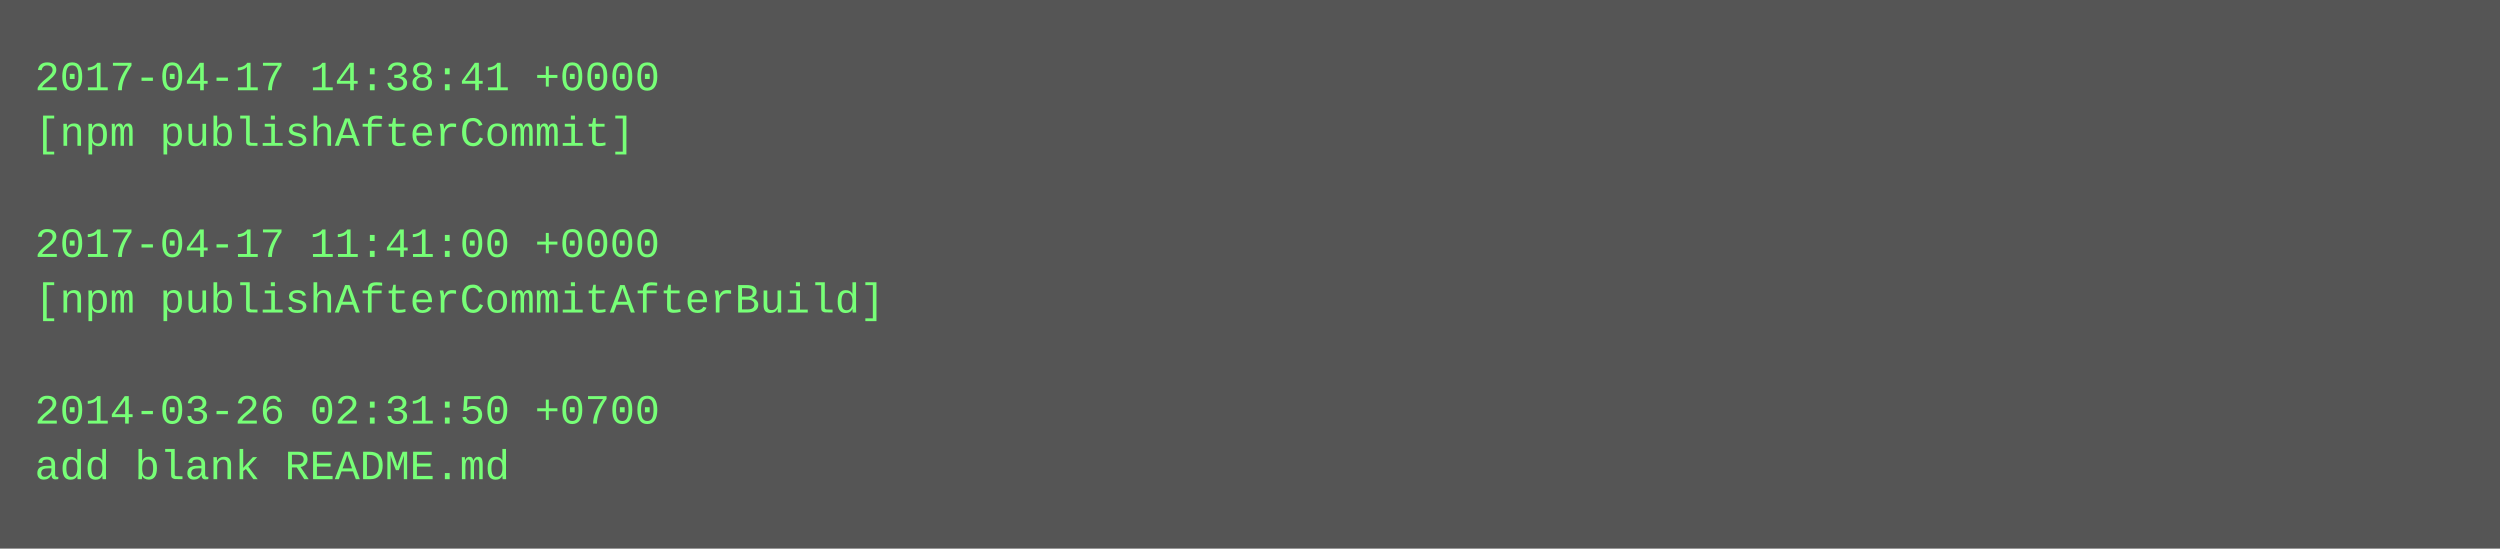
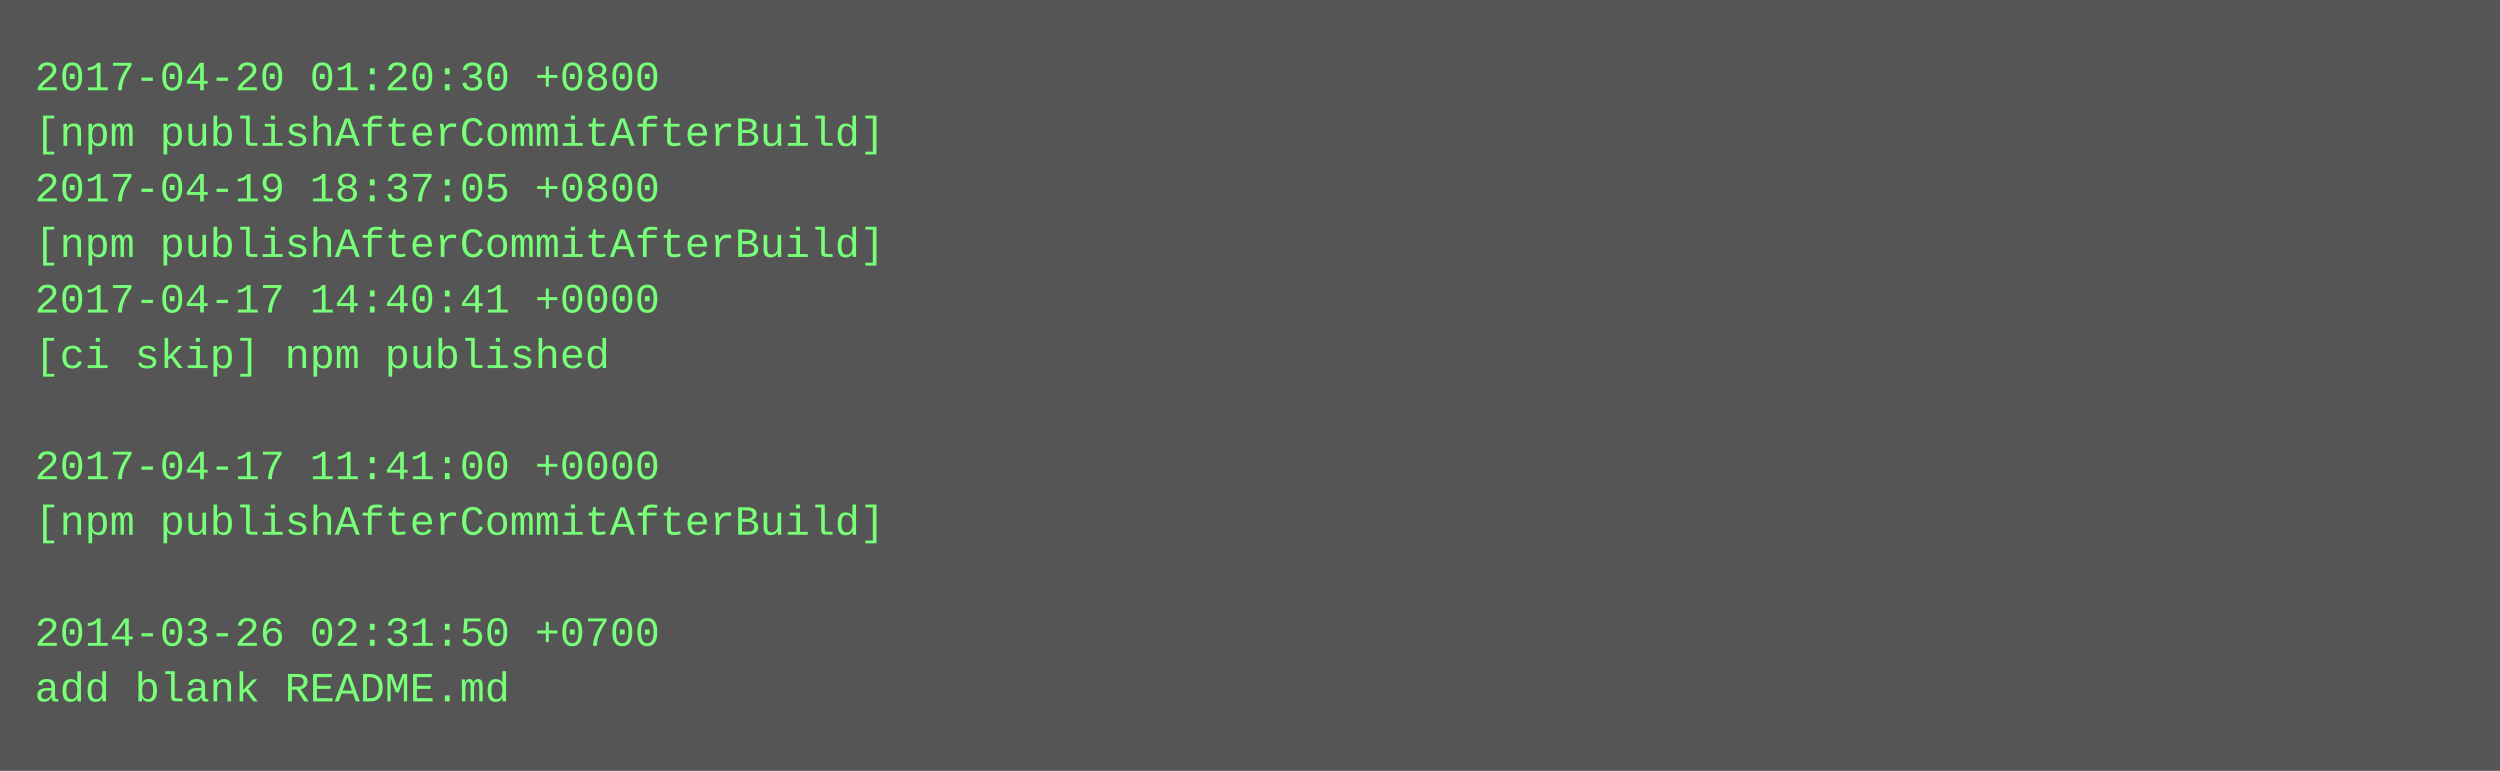
- <svg xmlns="http://www.w3.org/2000/svg" height="158" width="720">
-   <rect height="158" fill="#555" width="720" />
+ <svg xmlns="http://www.w3.org/2000/svg" height="222" width="720">
+   <rect height="222" fill="#555" width="720" />
  <text fill="#7f7" font-family="Courier New" font-size="12" xml:space="preserve">
-     <tspan x="10" y="26">2017-04-17 14:38:41 +0000</tspan>
-     <tspan x="10" y="42">[npm publishAfterCommit]</tspan>
-     <tspan x="10" y="58" />
-     <tspan x="10" y="74">2017-04-17 11:41:00 +0000</tspan>
-     <tspan x="10" y="90">[npm publishAfterCommitAfterBuild]</tspan>
-     <tspan x="10" y="106" />
-     <tspan x="10" y="122">2014-03-26 02:31:50 +0700</tspan>
-     <tspan x="10" y="138">add blank README.md</tspan>
+     <tspan x="10" y="26">2017-04-20 01:20:30 +0800</tspan>
+     <tspan x="10" y="42">[npm publishAfterCommitAfterBuild]</tspan>
+     <tspan x="10" y="58">2017-04-19 18:37:05 +0800</tspan>
+     <tspan x="10" y="74">[npm publishAfterCommitAfterBuild]</tspan>
+     <tspan x="10" y="90">2017-04-17 14:40:41 +0000</tspan>
+     <tspan x="10" y="106">[ci skip] npm published</tspan>
+     <tspan x="10" y="122" />
+     <tspan x="10" y="138">2017-04-17 11:41:00 +0000</tspan>
+     <tspan x="10" y="154">[npm publishAfterCommitAfterBuild]</tspan>
+     <tspan x="10" y="170" />
+     <tspan x="10" y="186">2014-03-26 02:31:50 +0700</tspan>
+     <tspan x="10" y="202">add blank README.md</tspan>
  </text>
</svg>
